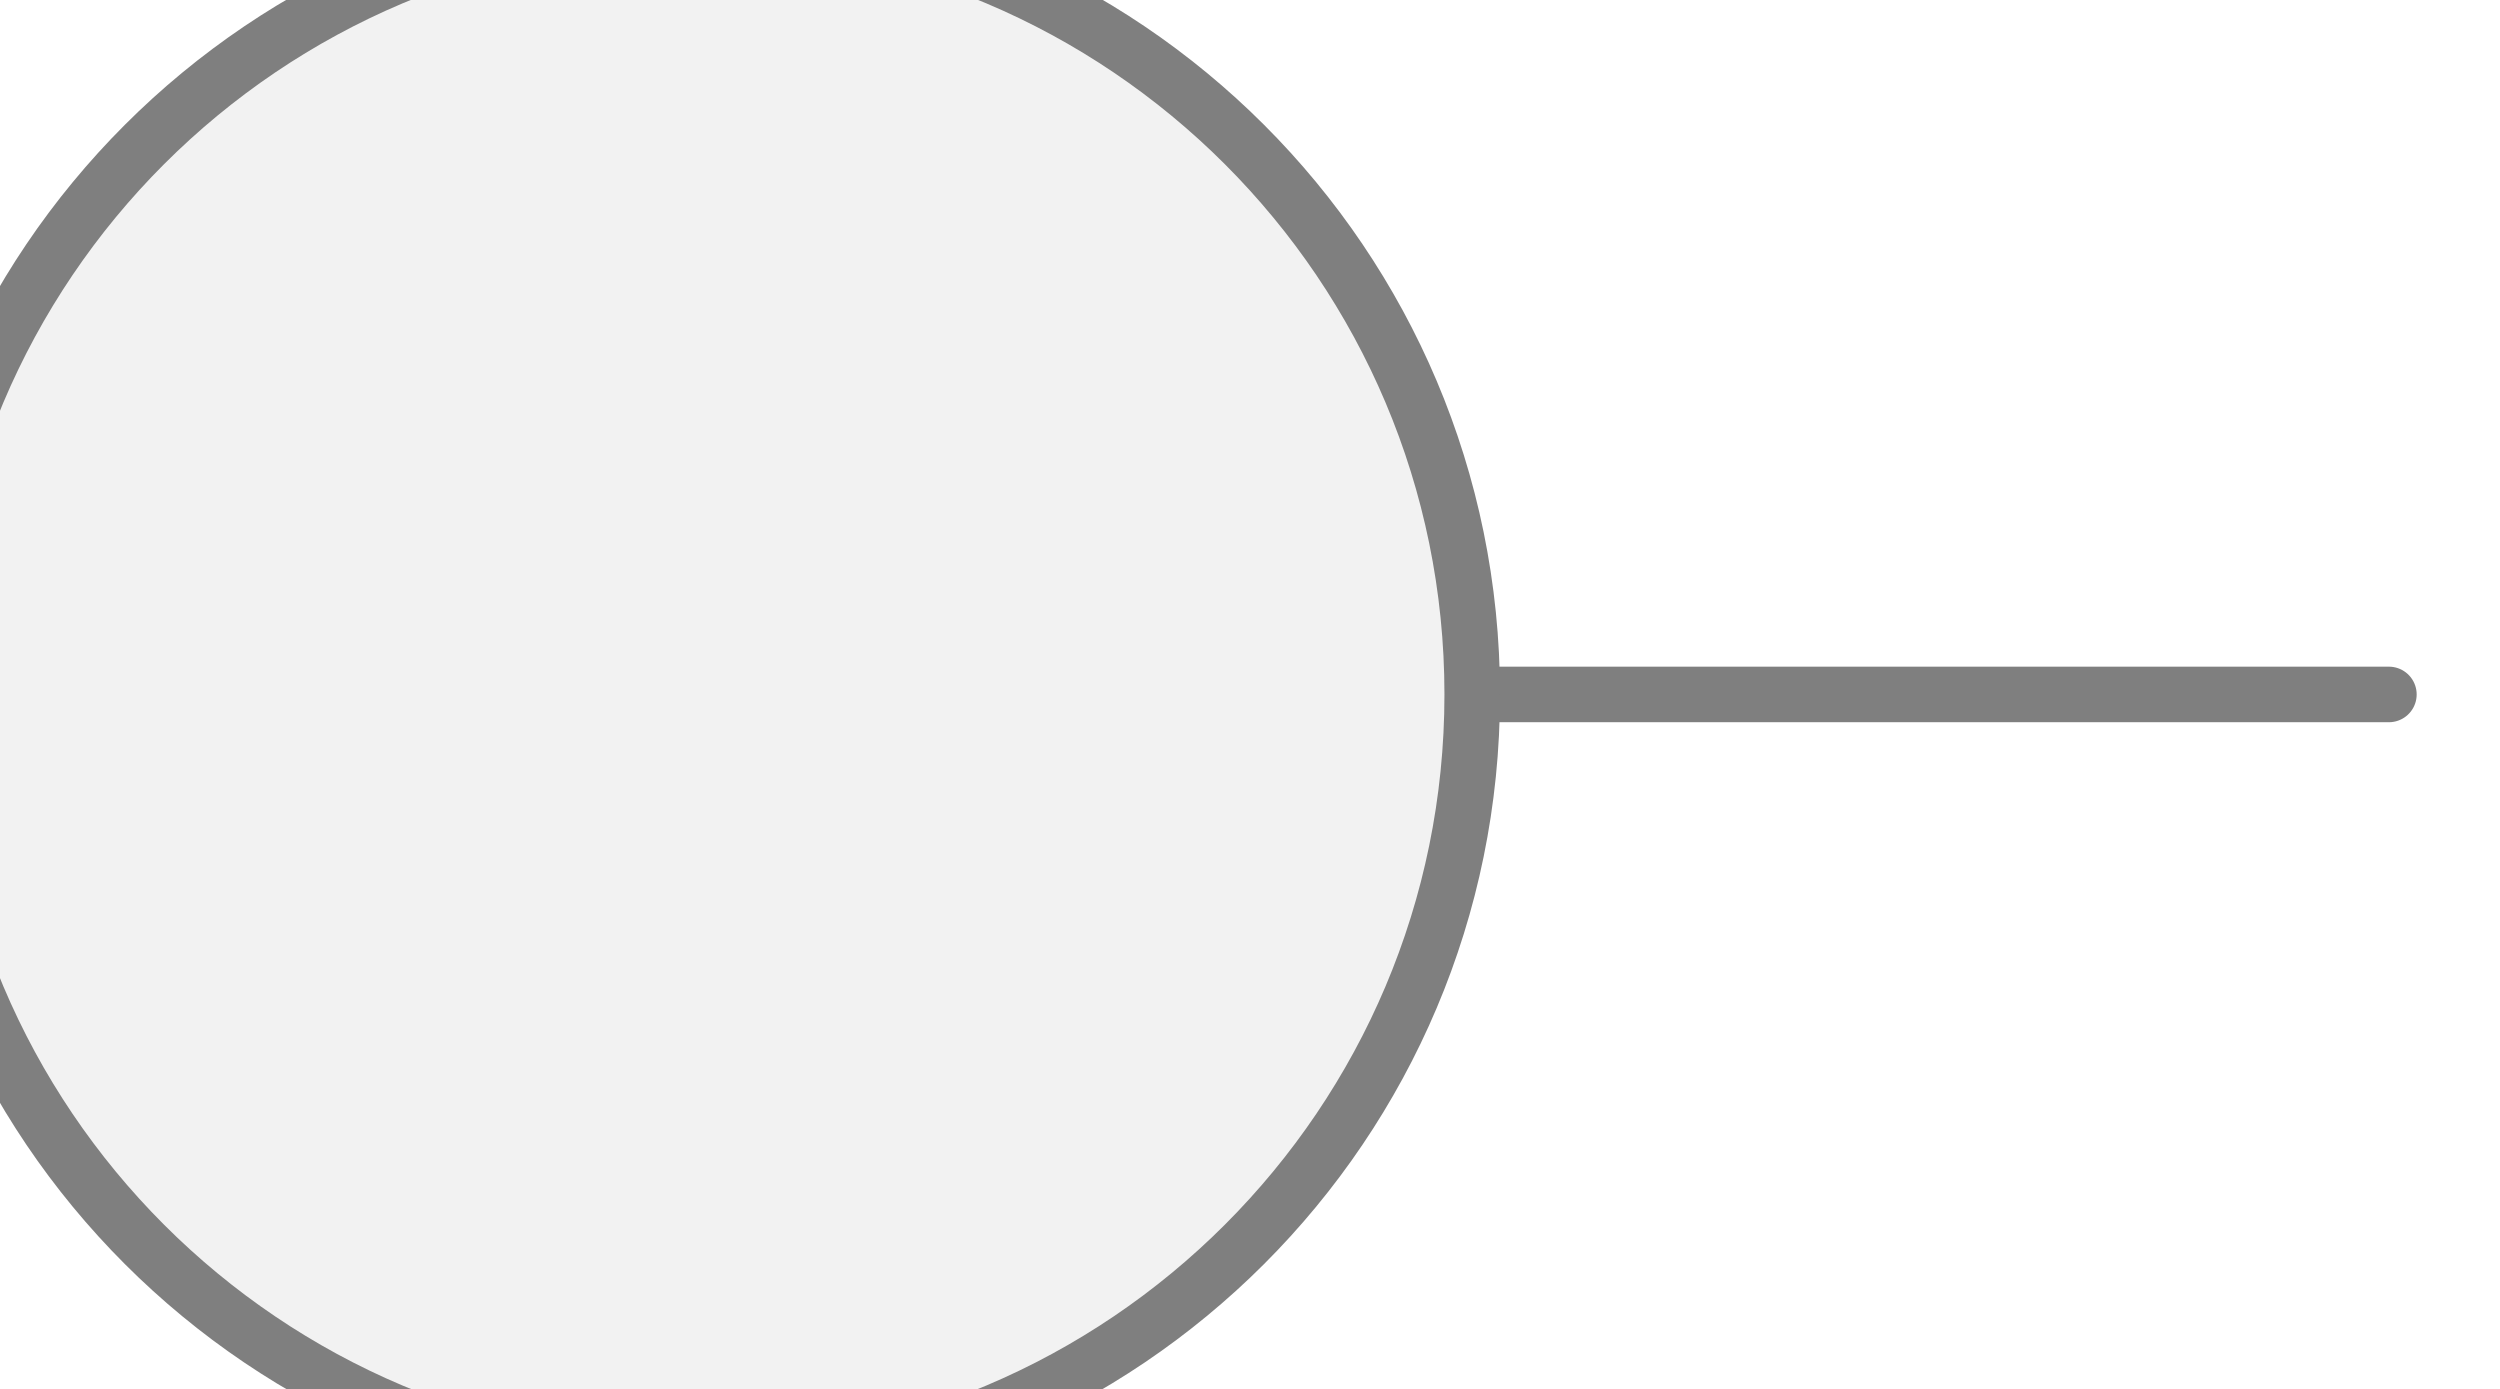
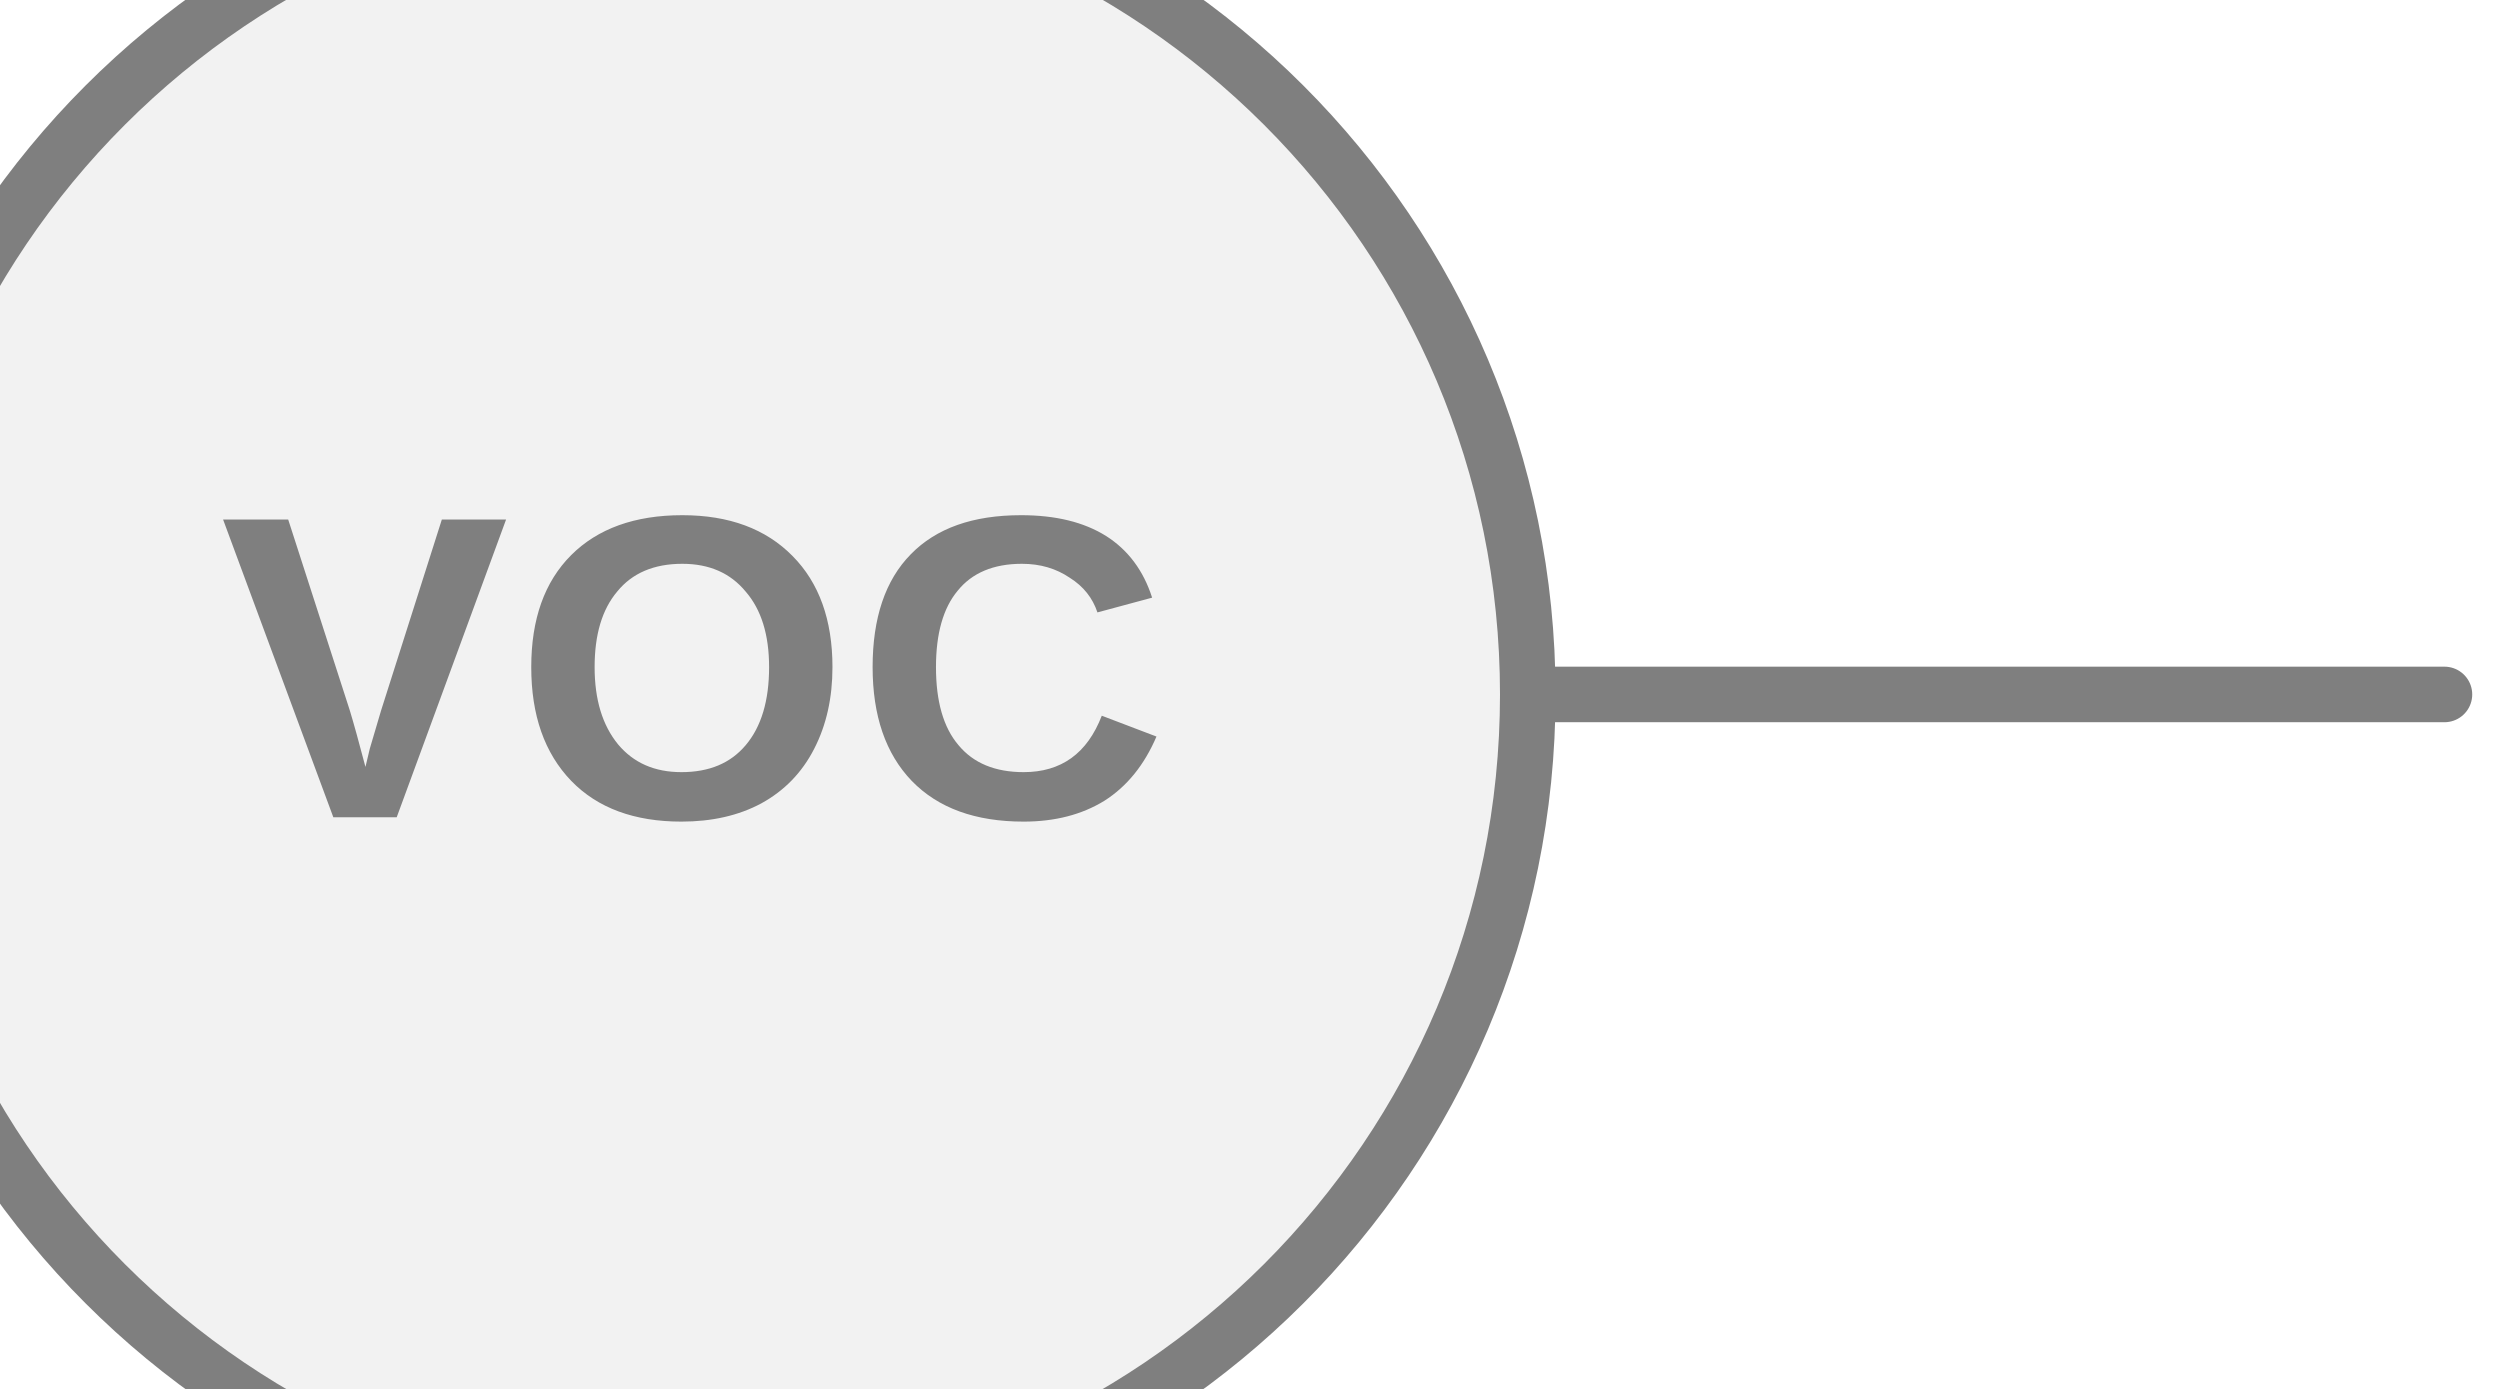
<svg xmlns="http://www.w3.org/2000/svg" width="45px" height="25px" viewBox="0 0 45 25">
-   <line x1="43" y1="12.5" x2="26.5" y2="12.5" stroke="#7f7f7f" stroke-width="1" stroke-linecap="round" />
-   <circle cx="12.5" cy="12.5" r="14" fill="#f2f2f2" stroke="#7f7f7f" stroke-width="1" />
+   <line x1="44" y1="12.5" x2="27.5" y2="12.5" stroke="#7f7f7f" stroke-width="1" stroke-linecap="round" />
+   <circle cx="12.5" cy="12.5" r="15" fill="#f2f2f2" stroke="#7f7f7f" stroke-width="1" />
+   <text x="12.5" y="12.5" fill="#7f7f7f" font-family="Arial, Helvetica, sans-serif" font-size="7.8px" font-style="normal" font-weight="600" letter-spacing="0.01em" text-anchor="middle" dominant-baseline="middle">VOC</text>
</svg>
